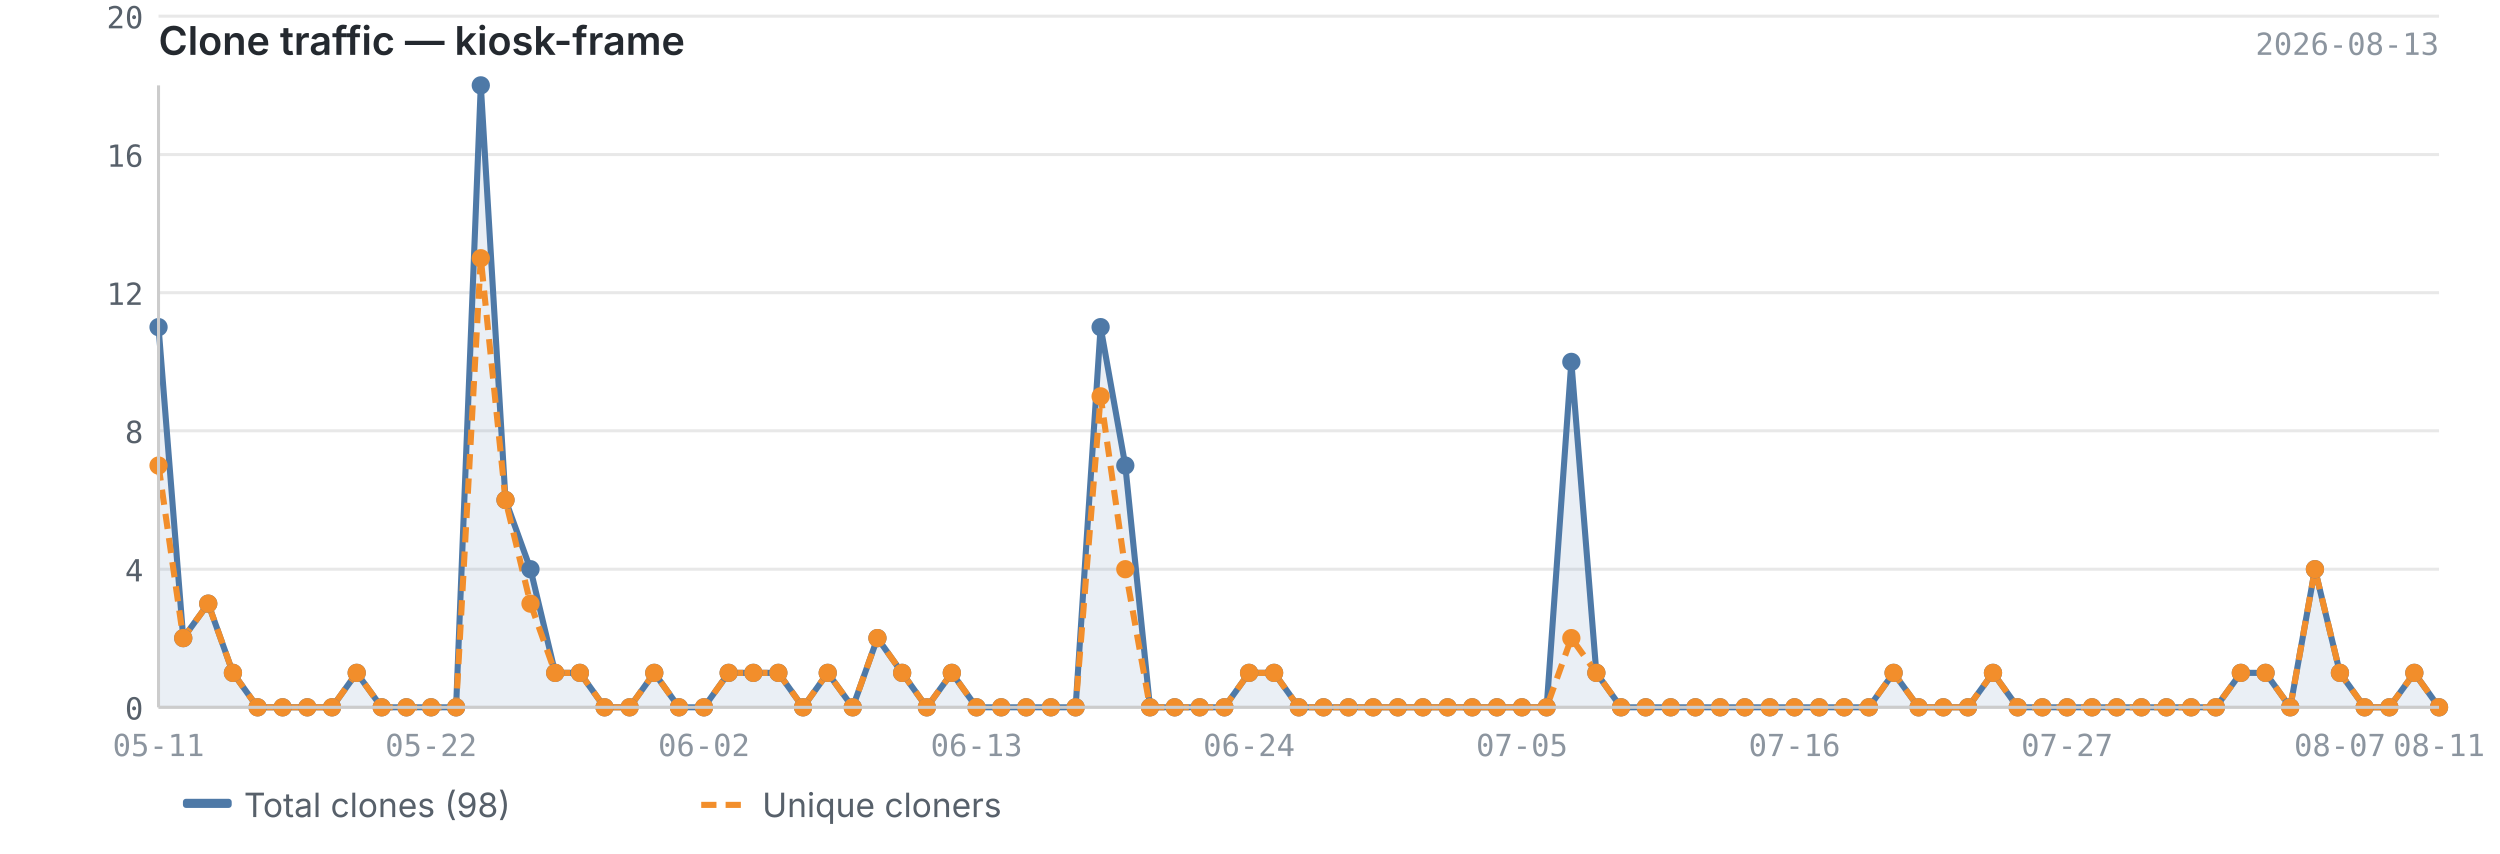
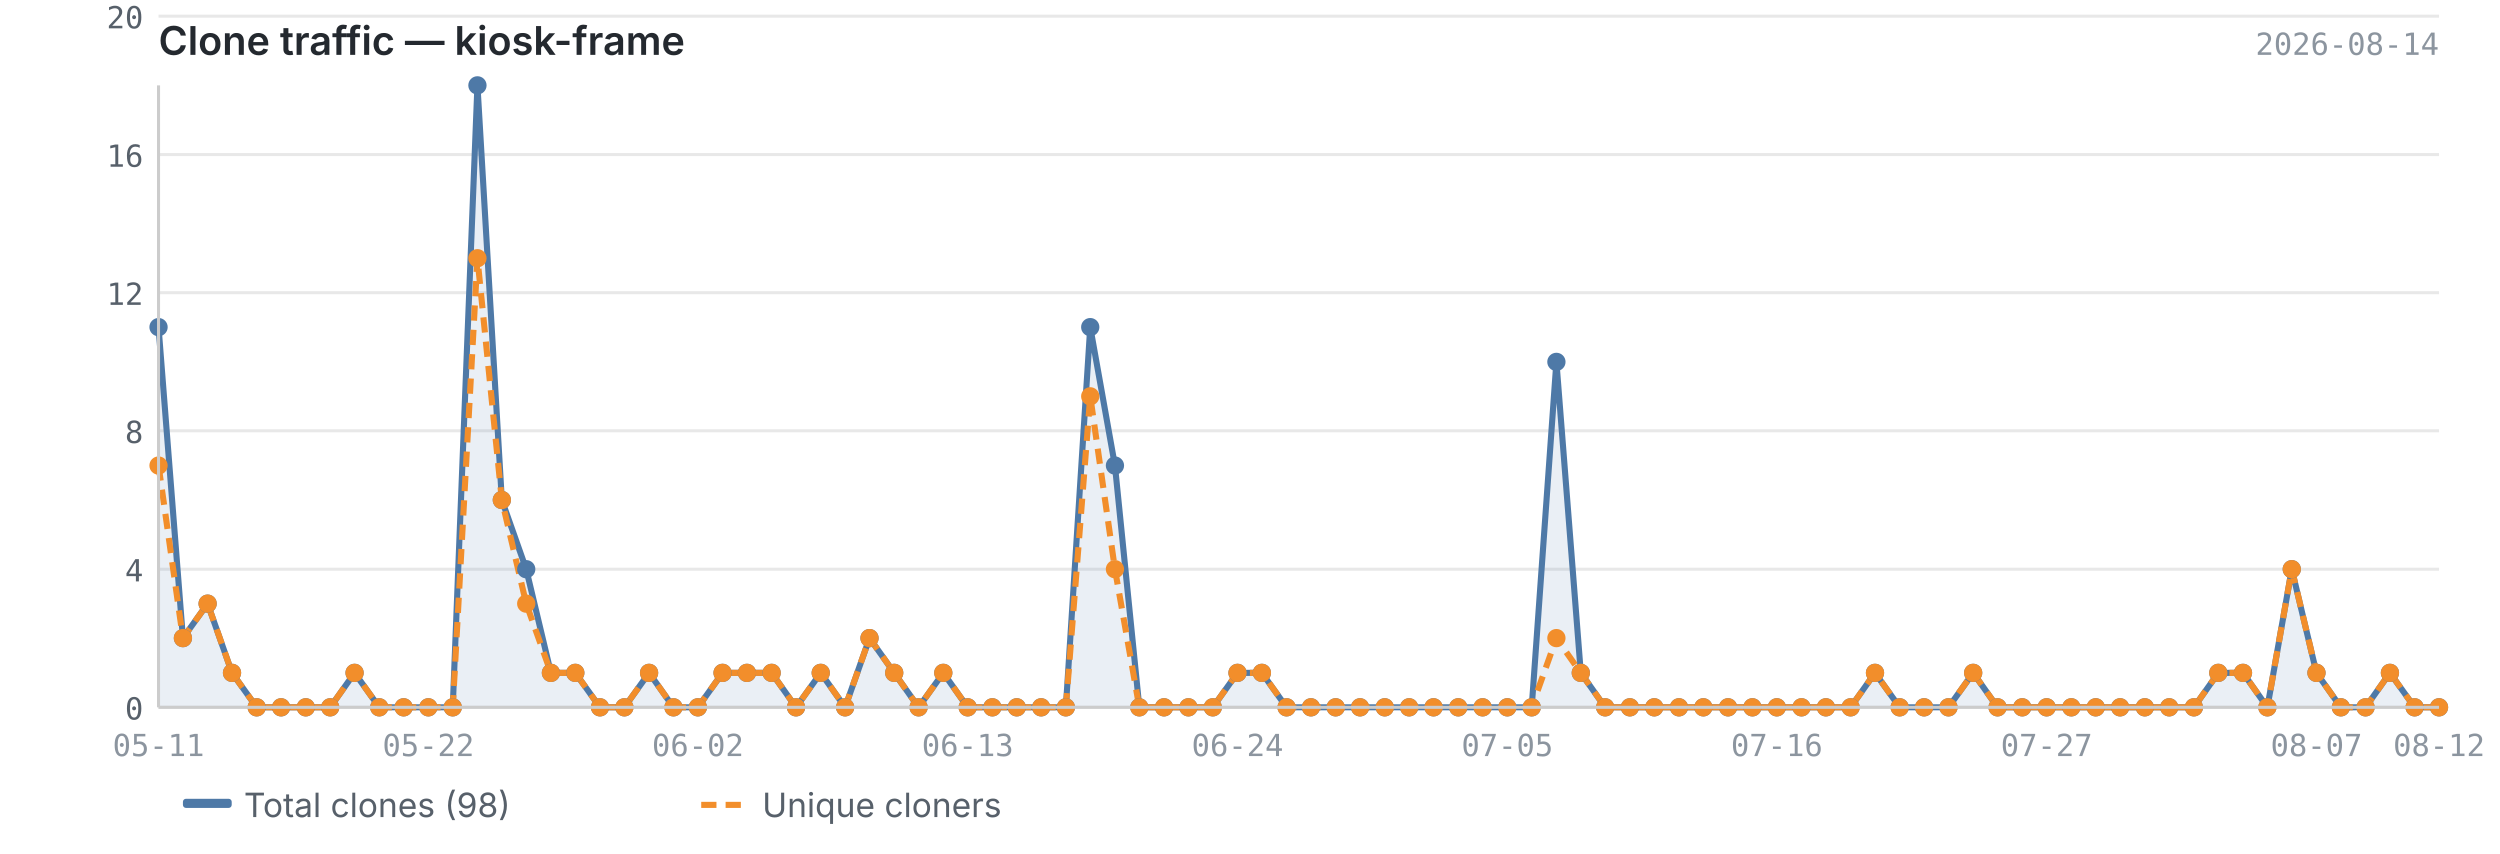
<svg xmlns="http://www.w3.org/2000/svg" viewBox="0 0 820 280" width="820" height="280">
  <text x="52" y="18" font-size="13" font-weight="600" fill="#24292f" font-family="-apple-system, BlinkMacSystemFont, 'Segoe UI', sans-serif">Clone traffic — kiosk-frame</text>
-   <text x="800" y="18" font-size="10" fill="#8c959f" font-family="ui-monospace, SFMono-Regular, 'SF Mono', Menlo, monospace" text-anchor="end">2026-08-13</text>
+   <text x="800" y="18" font-size="10" fill="#8c959f" font-family="ui-monospace, SFMono-Regular, 'SF Mono', Menlo, monospace" text-anchor="end">2026-08-14</text>
  <line x1="52" y1="232.0" x2="800" y2="232.0" stroke="#e8e8e8" stroke-width="1" />
  <line x1="52" y1="186.7" x2="800" y2="186.7" stroke="#e8e8e8" stroke-width="1" />
  <line x1="52" y1="141.3" x2="800" y2="141.3" stroke="#e8e8e8" stroke-width="1" />
  <line x1="52" y1="96.0" x2="800" y2="96.0" stroke="#e8e8e8" stroke-width="1" />
  <line x1="52" y1="50.7" x2="800" y2="50.7" stroke="#e8e8e8" stroke-width="1" />
  <line x1="52" y1="5.3" x2="800" y2="5.3" stroke="#e8e8e8" stroke-width="1" />
-   <path d="M52.0,107.3 L52.0,107.3 L60.1,209.3 L68.3,198.0 L76.4,220.7 L84.5,232.0 L92.7,232.0 L100.8,232.0 L108.9,232.0 L117.0,220.7 L125.2,232.0 L133.3,232.0 L141.4,232.0 L149.6,232.0 L157.7,28.0 L165.8,164.0 L174.0,186.7 L182.1,220.7 L190.2,220.7 L198.3,232.0 L206.5,232.0 L214.6,220.7 L222.7,232.0 L230.9,232.0 L239.0,220.7 L247.1,220.7 L255.3,220.7 L263.4,232.0 L271.5,220.7 L279.7,232.0 L287.8,209.3 L295.9,220.7 L304.0,232.0 L312.2,220.7 L320.3,232.0 L328.4,232.0 L336.6,232.0 L344.7,232.0 L352.8,232.0 L361.0,107.3 L369.1,152.7 L377.2,232.0 L385.3,232.0 L393.5,232.0 L401.6,232.0 L409.7,220.7 L417.9,220.7 L426.0,232.0 L434.1,232.0 L442.3,232.0 L450.4,232.0 L458.5,232.0 L466.7,232.0 L474.8,232.0 L482.9,232.0 L491.0,232.0 L499.2,232.0 L507.3,232.0 L515.4,118.7 L523.6,220.7 L531.7,232.0 L539.8,232.0 L548.0,232.0 L556.1,232.0 L564.2,232.0 L572.3,232.0 L580.5,232.0 L588.6,232.0 L596.7,232.0 L604.9,232.0 L613.0,232.0 L621.1,220.7 L629.3,232.0 L637.4,232.0 L645.5,232.0 L653.7,220.7 L661.8,232.0 L669.9,232.0 L678.0,232.0 L686.2,232.0 L694.3,232.0 L702.4,232.0 L710.6,232.0 L718.7,232.0 L726.8,232.0 L735.0,220.7 L743.1,220.7 L751.2,232.0 L759.3,186.7 L767.5,220.7 L775.6,232.0 L783.7,232.0 L791.9,220.7 L800.0,232.0 L800.0,232.0 L52.0,232.0Z" fill="#4e79a7" opacity="0.12" />
-   <polyline points="52.0,107.3 60.1,209.3 68.3,198.0 76.4,220.7 84.5,232.0 92.7,232.0 100.8,232.0 108.9,232.0 117.0,220.7 125.2,232.0 133.3,232.0 141.4,232.0 149.6,232.0 157.7,28.0 165.8,164.0 174.0,186.7 182.1,220.7 190.2,220.7 198.3,232.0 206.5,232.0 214.6,220.7 222.7,232.0 230.9,232.0 239.0,220.7 247.1,220.7 255.3,220.7 263.4,232.0 271.5,220.7 279.7,232.0 287.8,209.3 295.9,220.7 304.0,232.0 312.2,220.7 320.3,232.0 328.4,232.0 336.6,232.0 344.7,232.0 352.8,232.0 361.0,107.3 369.1,152.7 377.2,232.0 385.3,232.0 393.5,232.0 401.6,232.0 409.7,220.7 417.9,220.7 426.0,232.0 434.1,232.0 442.3,232.0 450.4,232.0 458.5,232.0 466.7,232.0 474.8,232.0 482.9,232.0 491.0,232.0 499.2,232.0 507.3,232.0 515.4,118.7 523.6,220.7 531.7,232.0 539.8,232.0 548.0,232.0 556.1,232.0 564.2,232.0 572.3,232.0 580.5,232.0 588.6,232.0 596.7,232.0 604.9,232.0 613.0,232.0 621.1,220.7 629.3,232.0 637.4,232.0 645.5,232.0 653.7,220.7 661.8,232.0 669.9,232.0 678.0,232.0 686.2,232.0 694.3,232.0 702.4,232.0 710.6,232.0 718.7,232.0 726.8,232.0 735.0,220.7 743.1,220.7 751.2,232.0 759.3,186.7 767.5,220.7 775.6,232.0 783.7,232.0 791.9,220.7 800.0,232.0" fill="none" stroke="#4e79a7" stroke-width="2" stroke-linejoin="round" />
-   <polyline points="52.0,152.7 60.1,209.3 68.3,198.0 76.4,220.7 84.5,232.0 92.7,232.0 100.8,232.0 108.9,232.0 117.0,220.7 125.2,232.0 133.3,232.0 141.4,232.0 149.6,232.0 157.7,84.7 165.8,164.0 174.0,198.0 182.1,220.7 190.2,220.7 198.3,232.0 206.5,232.0 214.6,220.7 222.7,232.0 230.9,232.0 239.0,220.7 247.1,220.7 255.3,220.7 263.4,232.0 271.5,220.7 279.7,232.0 287.8,209.3 295.9,220.7 304.0,232.0 312.2,220.7 320.3,232.0 328.4,232.0 336.6,232.0 344.7,232.0 352.8,232.0 361.0,130.0 369.1,186.7 377.2,232.0 385.3,232.0 393.5,232.0 401.6,232.0 409.7,220.7 417.9,220.7 426.0,232.0 434.1,232.0 442.3,232.0 450.4,232.0 458.5,232.0 466.7,232.0 474.8,232.0 482.9,232.0 491.0,232.0 499.2,232.0 507.3,232.0 515.4,209.3 523.6,220.7 531.7,232.0 539.8,232.0 548.0,232.0 556.1,232.0 564.2,232.0 572.3,232.0 580.5,232.0 588.6,232.0 596.7,232.0 604.9,232.0 613.0,232.0 621.1,220.7 629.3,232.0 637.4,232.0 645.5,232.0 653.7,220.7 661.8,232.0 669.9,232.0 678.0,232.0 686.2,232.0 694.3,232.0 702.4,232.0 710.6,232.0 718.7,232.0 726.8,232.0 735.0,220.7 743.1,220.7 751.2,232.0 759.3,186.7 767.5,220.7 775.6,232.0 783.7,232.0 791.9,220.7 800.0,232.0" fill="none" stroke="#f28e2b" stroke-width="2" stroke-linejoin="round" stroke-dasharray="5,3" />
+   <path d="M52.0,107.3 L52.0,107.3 L60.0,209.3 L68.1,198.0 L76.1,220.7 L84.2,232.0 L92.2,232.0 L100.3,232.0 L108.3,232.0 L116.3,220.7 L124.4,232.0 L132.4,232.0 L140.5,232.0 L148.5,232.0 L156.6,28.0 L164.6,164.0 L172.6,186.7 L180.7,220.7 L188.7,220.7 L196.8,232.0 L204.8,232.0 L212.9,220.7 L220.9,232.0 L228.9,232.0 L237.0,220.7 L245.0,220.7 L253.1,220.7 L261.1,232.0 L269.2,220.7 L277.2,232.0 L285.2,209.3 L293.3,220.7 L301.3,232.0 L309.4,220.7 L317.4,232.0 L325.5,232.0 L333.5,232.0 L341.5,232.0 L349.6,232.0 L357.6,107.3 L365.7,152.7 L373.7,232.0 L381.8,232.0 L389.8,232.0 L397.8,232.0 L405.9,220.7 L413.9,220.7 L422.0,232.0 L430.0,232.0 L438.1,232.0 L446.1,232.0 L454.2,232.0 L462.2,232.0 L470.2,232.0 L478.3,232.0 L486.3,232.0 L494.4,232.0 L502.4,232.0 L510.5,118.7 L518.5,220.7 L526.5,232.0 L534.6,232.0 L542.6,232.0 L550.7,232.0 L558.7,232.0 L566.8,232.0 L574.8,232.0 L582.8,232.0 L590.9,232.0 L598.9,232.0 L607.0,232.0 L615.0,220.7 L623.1,232.0 L631.1,232.0 L639.1,232.0 L647.2,220.7 L655.2,232.0 L663.3,232.0 L671.3,232.0 L679.4,232.0 L687.4,232.0 L695.4,232.0 L703.5,232.0 L711.5,232.0 L719.6,232.0 L727.6,220.7 L735.7,220.7 L743.7,232.0 L751.7,186.7 L759.8,220.7 L767.8,232.0 L775.9,232.0 L783.9,220.7 L792.0,232.0 L800.0,232.0 L800.0,232.0 L52.0,232.0Z" fill="#4e79a7" opacity="0.12" />
+   <polyline points="52.0,107.3 60.0,209.3 68.1,198.0 76.1,220.7 84.2,232.0 92.2,232.0 100.3,232.0 108.3,232.0 116.3,220.7 124.4,232.0 132.4,232.0 140.5,232.0 148.5,232.0 156.6,28.0 164.6,164.0 172.6,186.7 180.7,220.7 188.7,220.7 196.8,232.0 204.8,232.0 212.9,220.7 220.9,232.0 228.9,232.0 237.0,220.7 245.0,220.7 253.1,220.7 261.1,232.0 269.2,220.7 277.2,232.0 285.2,209.3 293.3,220.7 301.3,232.0 309.4,220.7 317.4,232.0 325.5,232.0 333.5,232.0 341.5,232.0 349.6,232.0 357.6,107.3 365.7,152.7 373.7,232.0 381.8,232.0 389.8,232.0 397.8,232.0 405.9,220.7 413.9,220.7 422.0,232.0 430.0,232.0 438.1,232.0 446.1,232.0 454.2,232.0 462.2,232.0 470.2,232.0 478.3,232.0 486.3,232.0 494.4,232.0 502.4,232.0 510.5,118.7 518.5,220.7 526.5,232.0 534.6,232.0 542.6,232.0 550.7,232.0 558.7,232.0 566.8,232.0 574.8,232.0 582.8,232.0 590.9,232.0 598.9,232.0 607.0,232.0 615.0,220.7 623.1,232.0 631.1,232.0 639.1,232.0 647.2,220.7 655.2,232.0 663.3,232.0 671.3,232.0 679.4,232.0 687.4,232.0 695.4,232.0 703.5,232.0 711.5,232.0 719.6,232.0 727.6,220.7 735.7,220.7 743.7,232.0 751.7,186.7 759.8,220.7 767.8,232.0 775.9,232.0 783.9,220.7 792.0,232.0 800.0,232.0" fill="none" stroke="#4e79a7" stroke-width="2" stroke-linejoin="round" />
+   <polyline points="52.0,152.7 60.0,209.3 68.1,198.0 76.1,220.7 84.2,232.0 92.2,232.0 100.3,232.0 108.3,232.0 116.3,220.7 124.4,232.0 132.4,232.0 140.5,232.0 148.5,232.0 156.6,84.7 164.6,164.0 172.6,198.0 180.7,220.7 188.7,220.7 196.8,232.0 204.8,232.0 212.9,220.7 220.9,232.0 228.9,232.0 237.0,220.7 245.0,220.7 253.1,220.7 261.1,232.0 269.2,220.7 277.2,232.0 285.2,209.3 293.3,220.7 301.3,232.0 309.4,220.7 317.4,232.0 325.5,232.0 333.5,232.0 341.5,232.0 349.6,232.0 357.6,130.0 365.7,186.7 373.7,232.0 381.8,232.0 389.8,232.0 397.8,232.0 405.9,220.7 413.9,220.7 422.0,232.0 430.0,232.0 438.1,232.0 446.1,232.0 454.2,232.0 462.2,232.0 470.2,232.0 478.3,232.0 486.3,232.0 494.4,232.0 502.4,232.0 510.5,209.3 518.5,220.7 526.5,232.0 534.6,232.0 542.6,232.0 550.7,232.0 558.7,232.0 566.8,232.0 574.8,232.0 582.8,232.0 590.9,232.0 598.9,232.0 607.0,232.0 615.0,220.7 623.1,232.0 631.1,232.0 639.1,232.0 647.2,220.7 655.2,232.0 663.3,232.0 671.3,232.0 679.4,232.0 687.4,232.0 695.4,232.0 703.5,232.0 711.5,232.0 719.6,232.0 727.6,220.7 735.7,220.7 743.7,232.0 751.7,186.7 759.8,220.7 767.8,232.0 775.9,232.0 783.9,220.7 792.0,232.0 800.0,232.0" fill="none" stroke="#f28e2b" stroke-width="2" stroke-linejoin="round" stroke-dasharray="5,3" />
  <circle cx="52.0" cy="107.3" r="3" fill="#4e79a7" />
-   <circle cx="60.1" cy="209.3" r="3" fill="#4e79a7" />
-   <circle cx="68.3" cy="198.0" r="3" fill="#4e79a7" />
-   <circle cx="76.4" cy="220.7" r="3" fill="#4e79a7" />
-   <circle cx="84.5" cy="232.0" r="3" fill="#4e79a7" />
-   <circle cx="92.7" cy="232.0" r="3" fill="#4e79a7" />
-   <circle cx="100.8" cy="232.0" r="3" fill="#4e79a7" />
-   <circle cx="108.9" cy="232.0" r="3" fill="#4e79a7" />
-   <circle cx="117.0" cy="220.7" r="3" fill="#4e79a7" />
-   <circle cx="125.2" cy="232.0" r="3" fill="#4e79a7" />
-   <circle cx="133.3" cy="232.0" r="3" fill="#4e79a7" />
-   <circle cx="141.4" cy="232.0" r="3" fill="#4e79a7" />
-   <circle cx="149.6" cy="232.0" r="3" fill="#4e79a7" />
-   <circle cx="157.7" cy="28.0" r="3" fill="#4e79a7" />
-   <circle cx="165.8" cy="164.0" r="3" fill="#4e79a7" />
-   <circle cx="174.0" cy="186.7" r="3" fill="#4e79a7" />
-   <circle cx="182.1" cy="220.7" r="3" fill="#4e79a7" />
-   <circle cx="190.2" cy="220.7" r="3" fill="#4e79a7" />
-   <circle cx="198.3" cy="232.0" r="3" fill="#4e79a7" />
-   <circle cx="206.5" cy="232.0" r="3" fill="#4e79a7" />
-   <circle cx="214.6" cy="220.7" r="3" fill="#4e79a7" />
-   <circle cx="222.7" cy="232.0" r="3" fill="#4e79a7" />
-   <circle cx="230.9" cy="232.0" r="3" fill="#4e79a7" />
-   <circle cx="239.0" cy="220.7" r="3" fill="#4e79a7" />
-   <circle cx="247.1" cy="220.7" r="3" fill="#4e79a7" />
-   <circle cx="255.3" cy="220.7" r="3" fill="#4e79a7" />
-   <circle cx="263.4" cy="232.0" r="3" fill="#4e79a7" />
-   <circle cx="271.5" cy="220.7" r="3" fill="#4e79a7" />
-   <circle cx="279.7" cy="232.0" r="3" fill="#4e79a7" />
-   <circle cx="287.8" cy="209.3" r="3" fill="#4e79a7" />
-   <circle cx="295.9" cy="220.7" r="3" fill="#4e79a7" />
-   <circle cx="304.0" cy="232.0" r="3" fill="#4e79a7" />
-   <circle cx="312.2" cy="220.7" r="3" fill="#4e79a7" />
-   <circle cx="320.3" cy="232.0" r="3" fill="#4e79a7" />
-   <circle cx="328.4" cy="232.0" r="3" fill="#4e79a7" />
-   <circle cx="336.6" cy="232.0" r="3" fill="#4e79a7" />
-   <circle cx="344.7" cy="232.0" r="3" fill="#4e79a7" />
-   <circle cx="352.8" cy="232.0" r="3" fill="#4e79a7" />
-   <circle cx="361.0" cy="107.3" r="3" fill="#4e79a7" />
-   <circle cx="369.1" cy="152.7" r="3" fill="#4e79a7" />
-   <circle cx="377.2" cy="232.0" r="3" fill="#4e79a7" />
-   <circle cx="385.3" cy="232.0" r="3" fill="#4e79a7" />
-   <circle cx="393.5" cy="232.0" r="3" fill="#4e79a7" />
-   <circle cx="401.6" cy="232.0" r="3" fill="#4e79a7" />
-   <circle cx="409.7" cy="220.7" r="3" fill="#4e79a7" />
-   <circle cx="417.9" cy="220.7" r="3" fill="#4e79a7" />
-   <circle cx="426.0" cy="232.0" r="3" fill="#4e79a7" />
-   <circle cx="434.1" cy="232.0" r="3" fill="#4e79a7" />
-   <circle cx="442.3" cy="232.0" r="3" fill="#4e79a7" />
-   <circle cx="450.4" cy="232.0" r="3" fill="#4e79a7" />
-   <circle cx="458.5" cy="232.0" r="3" fill="#4e79a7" />
-   <circle cx="466.7" cy="232.0" r="3" fill="#4e79a7" />
-   <circle cx="474.8" cy="232.0" r="3" fill="#4e79a7" />
-   <circle cx="482.9" cy="232.0" r="3" fill="#4e79a7" />
-   <circle cx="491.0" cy="232.0" r="3" fill="#4e79a7" />
-   <circle cx="499.2" cy="232.0" r="3" fill="#4e79a7" />
-   <circle cx="507.3" cy="232.0" r="3" fill="#4e79a7" />
-   <circle cx="515.4" cy="118.7" r="3" fill="#4e79a7" />
-   <circle cx="523.6" cy="220.7" r="3" fill="#4e79a7" />
-   <circle cx="531.7" cy="232.0" r="3" fill="#4e79a7" />
-   <circle cx="539.8" cy="232.0" r="3" fill="#4e79a7" />
-   <circle cx="548.0" cy="232.0" r="3" fill="#4e79a7" />
-   <circle cx="556.1" cy="232.0" r="3" fill="#4e79a7" />
-   <circle cx="564.2" cy="232.0" r="3" fill="#4e79a7" />
-   <circle cx="572.3" cy="232.0" r="3" fill="#4e79a7" />
-   <circle cx="580.5" cy="232.0" r="3" fill="#4e79a7" />
-   <circle cx="588.6" cy="232.0" r="3" fill="#4e79a7" />
-   <circle cx="596.7" cy="232.0" r="3" fill="#4e79a7" />
-   <circle cx="604.9" cy="232.0" r="3" fill="#4e79a7" />
-   <circle cx="613.0" cy="232.0" r="3" fill="#4e79a7" />
-   <circle cx="621.1" cy="220.7" r="3" fill="#4e79a7" />
-   <circle cx="629.3" cy="232.0" r="3" fill="#4e79a7" />
-   <circle cx="637.4" cy="232.0" r="3" fill="#4e79a7" />
-   <circle cx="645.5" cy="232.0" r="3" fill="#4e79a7" />
-   <circle cx="653.7" cy="220.7" r="3" fill="#4e79a7" />
-   <circle cx="661.8" cy="232.0" r="3" fill="#4e79a7" />
-   <circle cx="669.9" cy="232.0" r="3" fill="#4e79a7" />
-   <circle cx="678.0" cy="232.0" r="3" fill="#4e79a7" />
-   <circle cx="686.2" cy="232.0" r="3" fill="#4e79a7" />
-   <circle cx="694.3" cy="232.0" r="3" fill="#4e79a7" />
-   <circle cx="702.4" cy="232.0" r="3" fill="#4e79a7" />
-   <circle cx="710.6" cy="232.0" r="3" fill="#4e79a7" />
-   <circle cx="718.7" cy="232.0" r="3" fill="#4e79a7" />
-   <circle cx="726.8" cy="232.0" r="3" fill="#4e79a7" />
-   <circle cx="735.0" cy="220.7" r="3" fill="#4e79a7" />
-   <circle cx="743.1" cy="220.7" r="3" fill="#4e79a7" />
-   <circle cx="751.2" cy="232.0" r="3" fill="#4e79a7" />
-   <circle cx="759.3" cy="186.7" r="3" fill="#4e79a7" />
-   <circle cx="767.5" cy="220.7" r="3" fill="#4e79a7" />
-   <circle cx="775.6" cy="232.0" r="3" fill="#4e79a7" />
-   <circle cx="783.7" cy="232.0" r="3" fill="#4e79a7" />
-   <circle cx="791.9" cy="220.7" r="3" fill="#4e79a7" />
+   <circle cx="60.0" cy="209.3" r="3" fill="#4e79a7" />
+   <circle cx="68.1" cy="198.0" r="3" fill="#4e79a7" />
+   <circle cx="76.1" cy="220.7" r="3" fill="#4e79a7" />
+   <circle cx="84.2" cy="232.0" r="3" fill="#4e79a7" />
+   <circle cx="92.2" cy="232.0" r="3" fill="#4e79a7" />
+   <circle cx="100.3" cy="232.0" r="3" fill="#4e79a7" />
+   <circle cx="108.3" cy="232.0" r="3" fill="#4e79a7" />
+   <circle cx="116.3" cy="220.7" r="3" fill="#4e79a7" />
+   <circle cx="124.4" cy="232.0" r="3" fill="#4e79a7" />
+   <circle cx="132.4" cy="232.0" r="3" fill="#4e79a7" />
+   <circle cx="140.5" cy="232.0" r="3" fill="#4e79a7" />
+   <circle cx="148.5" cy="232.0" r="3" fill="#4e79a7" />
+   <circle cx="156.6" cy="28.0" r="3" fill="#4e79a7" />
+   <circle cx="164.6" cy="164.0" r="3" fill="#4e79a7" />
+   <circle cx="172.6" cy="186.7" r="3" fill="#4e79a7" />
+   <circle cx="180.7" cy="220.7" r="3" fill="#4e79a7" />
+   <circle cx="188.7" cy="220.7" r="3" fill="#4e79a7" />
+   <circle cx="196.8" cy="232.0" r="3" fill="#4e79a7" />
+   <circle cx="204.8" cy="232.0" r="3" fill="#4e79a7" />
+   <circle cx="212.9" cy="220.7" r="3" fill="#4e79a7" />
+   <circle cx="220.9" cy="232.0" r="3" fill="#4e79a7" />
+   <circle cx="228.9" cy="232.0" r="3" fill="#4e79a7" />
+   <circle cx="237.0" cy="220.7" r="3" fill="#4e79a7" />
+   <circle cx="245.0" cy="220.7" r="3" fill="#4e79a7" />
+   <circle cx="253.1" cy="220.7" r="3" fill="#4e79a7" />
+   <circle cx="261.1" cy="232.0" r="3" fill="#4e79a7" />
+   <circle cx="269.2" cy="220.7" r="3" fill="#4e79a7" />
+   <circle cx="277.2" cy="232.0" r="3" fill="#4e79a7" />
+   <circle cx="285.2" cy="209.3" r="3" fill="#4e79a7" />
+   <circle cx="293.3" cy="220.7" r="3" fill="#4e79a7" />
+   <circle cx="301.3" cy="232.0" r="3" fill="#4e79a7" />
+   <circle cx="309.4" cy="220.7" r="3" fill="#4e79a7" />
+   <circle cx="317.4" cy="232.0" r="3" fill="#4e79a7" />
+   <circle cx="325.5" cy="232.0" r="3" fill="#4e79a7" />
+   <circle cx="333.5" cy="232.0" r="3" fill="#4e79a7" />
+   <circle cx="341.5" cy="232.0" r="3" fill="#4e79a7" />
+   <circle cx="349.6" cy="232.0" r="3" fill="#4e79a7" />
+   <circle cx="357.6" cy="107.3" r="3" fill="#4e79a7" />
+   <circle cx="365.7" cy="152.7" r="3" fill="#4e79a7" />
+   <circle cx="373.7" cy="232.0" r="3" fill="#4e79a7" />
+   <circle cx="381.8" cy="232.0" r="3" fill="#4e79a7" />
+   <circle cx="389.8" cy="232.0" r="3" fill="#4e79a7" />
+   <circle cx="397.8" cy="232.0" r="3" fill="#4e79a7" />
+   <circle cx="405.9" cy="220.7" r="3" fill="#4e79a7" />
+   <circle cx="413.9" cy="220.7" r="3" fill="#4e79a7" />
+   <circle cx="422.0" cy="232.0" r="3" fill="#4e79a7" />
+   <circle cx="430.0" cy="232.0" r="3" fill="#4e79a7" />
+   <circle cx="438.1" cy="232.0" r="3" fill="#4e79a7" />
+   <circle cx="446.1" cy="232.0" r="3" fill="#4e79a7" />
+   <circle cx="454.2" cy="232.0" r="3" fill="#4e79a7" />
+   <circle cx="462.2" cy="232.0" r="3" fill="#4e79a7" />
+   <circle cx="470.2" cy="232.0" r="3" fill="#4e79a7" />
+   <circle cx="478.3" cy="232.0" r="3" fill="#4e79a7" />
+   <circle cx="486.3" cy="232.0" r="3" fill="#4e79a7" />
+   <circle cx="494.4" cy="232.0" r="3" fill="#4e79a7" />
+   <circle cx="502.4" cy="232.0" r="3" fill="#4e79a7" />
+   <circle cx="510.5" cy="118.7" r="3" fill="#4e79a7" />
+   <circle cx="518.5" cy="220.7" r="3" fill="#4e79a7" />
+   <circle cx="526.5" cy="232.0" r="3" fill="#4e79a7" />
+   <circle cx="534.6" cy="232.0" r="3" fill="#4e79a7" />
+   <circle cx="542.6" cy="232.0" r="3" fill="#4e79a7" />
+   <circle cx="550.7" cy="232.0" r="3" fill="#4e79a7" />
+   <circle cx="558.7" cy="232.0" r="3" fill="#4e79a7" />
+   <circle cx="566.8" cy="232.0" r="3" fill="#4e79a7" />
+   <circle cx="574.8" cy="232.0" r="3" fill="#4e79a7" />
+   <circle cx="582.8" cy="232.0" r="3" fill="#4e79a7" />
+   <circle cx="590.9" cy="232.0" r="3" fill="#4e79a7" />
+   <circle cx="598.9" cy="232.0" r="3" fill="#4e79a7" />
+   <circle cx="607.0" cy="232.0" r="3" fill="#4e79a7" />
+   <circle cx="615.0" cy="220.7" r="3" fill="#4e79a7" />
+   <circle cx="623.1" cy="232.0" r="3" fill="#4e79a7" />
+   <circle cx="631.1" cy="232.0" r="3" fill="#4e79a7" />
+   <circle cx="639.1" cy="232.0" r="3" fill="#4e79a7" />
+   <circle cx="647.2" cy="220.7" r="3" fill="#4e79a7" />
+   <circle cx="655.2" cy="232.0" r="3" fill="#4e79a7" />
+   <circle cx="663.3" cy="232.0" r="3" fill="#4e79a7" />
+   <circle cx="671.3" cy="232.0" r="3" fill="#4e79a7" />
+   <circle cx="679.4" cy="232.0" r="3" fill="#4e79a7" />
+   <circle cx="687.4" cy="232.0" r="3" fill="#4e79a7" />
+   <circle cx="695.4" cy="232.0" r="3" fill="#4e79a7" />
+   <circle cx="703.5" cy="232.0" r="3" fill="#4e79a7" />
+   <circle cx="711.5" cy="232.0" r="3" fill="#4e79a7" />
+   <circle cx="719.6" cy="232.0" r="3" fill="#4e79a7" />
+   <circle cx="727.6" cy="220.7" r="3" fill="#4e79a7" />
+   <circle cx="735.7" cy="220.7" r="3" fill="#4e79a7" />
+   <circle cx="743.7" cy="232.0" r="3" fill="#4e79a7" />
+   <circle cx="751.7" cy="186.7" r="3" fill="#4e79a7" />
+   <circle cx="759.8" cy="220.7" r="3" fill="#4e79a7" />
+   <circle cx="767.8" cy="232.0" r="3" fill="#4e79a7" />
+   <circle cx="775.9" cy="232.0" r="3" fill="#4e79a7" />
+   <circle cx="783.9" cy="220.7" r="3" fill="#4e79a7" />
+   <circle cx="792.0" cy="232.0" r="3" fill="#4e79a7" />
  <circle cx="800.0" cy="232.0" r="3" fill="#4e79a7" />
  <circle cx="52.0" cy="152.7" r="3" fill="#f28e2b" />
-   <circle cx="60.1" cy="209.3" r="3" fill="#f28e2b" />
-   <circle cx="68.3" cy="198.0" r="3" fill="#f28e2b" />
-   <circle cx="76.4" cy="220.7" r="3" fill="#f28e2b" />
-   <circle cx="84.5" cy="232.0" r="3" fill="#f28e2b" />
-   <circle cx="92.7" cy="232.0" r="3" fill="#f28e2b" />
-   <circle cx="100.8" cy="232.0" r="3" fill="#f28e2b" />
-   <circle cx="108.9" cy="232.0" r="3" fill="#f28e2b" />
-   <circle cx="117.0" cy="220.7" r="3" fill="#f28e2b" />
-   <circle cx="125.2" cy="232.0" r="3" fill="#f28e2b" />
-   <circle cx="133.3" cy="232.0" r="3" fill="#f28e2b" />
-   <circle cx="141.4" cy="232.0" r="3" fill="#f28e2b" />
-   <circle cx="149.6" cy="232.0" r="3" fill="#f28e2b" />
-   <circle cx="157.7" cy="84.7" r="3" fill="#f28e2b" />
-   <circle cx="165.8" cy="164.0" r="3" fill="#f28e2b" />
-   <circle cx="174.0" cy="198.0" r="3" fill="#f28e2b" />
-   <circle cx="182.1" cy="220.7" r="3" fill="#f28e2b" />
-   <circle cx="190.2" cy="220.7" r="3" fill="#f28e2b" />
-   <circle cx="198.3" cy="232.0" r="3" fill="#f28e2b" />
-   <circle cx="206.5" cy="232.0" r="3" fill="#f28e2b" />
-   <circle cx="214.6" cy="220.7" r="3" fill="#f28e2b" />
-   <circle cx="222.7" cy="232.0" r="3" fill="#f28e2b" />
-   <circle cx="230.9" cy="232.0" r="3" fill="#f28e2b" />
-   <circle cx="239.0" cy="220.7" r="3" fill="#f28e2b" />
-   <circle cx="247.1" cy="220.7" r="3" fill="#f28e2b" />
-   <circle cx="255.3" cy="220.7" r="3" fill="#f28e2b" />
-   <circle cx="263.4" cy="232.0" r="3" fill="#f28e2b" />
-   <circle cx="271.5" cy="220.7" r="3" fill="#f28e2b" />
-   <circle cx="279.7" cy="232.0" r="3" fill="#f28e2b" />
-   <circle cx="287.8" cy="209.3" r="3" fill="#f28e2b" />
-   <circle cx="295.9" cy="220.7" r="3" fill="#f28e2b" />
-   <circle cx="304.0" cy="232.0" r="3" fill="#f28e2b" />
-   <circle cx="312.2" cy="220.7" r="3" fill="#f28e2b" />
-   <circle cx="320.3" cy="232.0" r="3" fill="#f28e2b" />
-   <circle cx="328.4" cy="232.0" r="3" fill="#f28e2b" />
-   <circle cx="336.6" cy="232.0" r="3" fill="#f28e2b" />
-   <circle cx="344.7" cy="232.0" r="3" fill="#f28e2b" />
-   <circle cx="352.8" cy="232.0" r="3" fill="#f28e2b" />
-   <circle cx="361.0" cy="130.0" r="3" fill="#f28e2b" />
-   <circle cx="369.1" cy="186.7" r="3" fill="#f28e2b" />
-   <circle cx="377.2" cy="232.0" r="3" fill="#f28e2b" />
-   <circle cx="385.3" cy="232.0" r="3" fill="#f28e2b" />
-   <circle cx="393.5" cy="232.0" r="3" fill="#f28e2b" />
-   <circle cx="401.6" cy="232.0" r="3" fill="#f28e2b" />
-   <circle cx="409.7" cy="220.7" r="3" fill="#f28e2b" />
-   <circle cx="417.9" cy="220.7" r="3" fill="#f28e2b" />
-   <circle cx="426.0" cy="232.0" r="3" fill="#f28e2b" />
-   <circle cx="434.1" cy="232.0" r="3" fill="#f28e2b" />
-   <circle cx="442.3" cy="232.0" r="3" fill="#f28e2b" />
-   <circle cx="450.4" cy="232.0" r="3" fill="#f28e2b" />
-   <circle cx="458.5" cy="232.0" r="3" fill="#f28e2b" />
-   <circle cx="466.7" cy="232.0" r="3" fill="#f28e2b" />
-   <circle cx="474.8" cy="232.0" r="3" fill="#f28e2b" />
-   <circle cx="482.9" cy="232.0" r="3" fill="#f28e2b" />
-   <circle cx="491.0" cy="232.0" r="3" fill="#f28e2b" />
-   <circle cx="499.2" cy="232.0" r="3" fill="#f28e2b" />
-   <circle cx="507.3" cy="232.0" r="3" fill="#f28e2b" />
-   <circle cx="515.4" cy="209.3" r="3" fill="#f28e2b" />
-   <circle cx="523.6" cy="220.7" r="3" fill="#f28e2b" />
-   <circle cx="531.7" cy="232.0" r="3" fill="#f28e2b" />
-   <circle cx="539.8" cy="232.0" r="3" fill="#f28e2b" />
-   <circle cx="548.0" cy="232.0" r="3" fill="#f28e2b" />
-   <circle cx="556.1" cy="232.0" r="3" fill="#f28e2b" />
-   <circle cx="564.2" cy="232.0" r="3" fill="#f28e2b" />
-   <circle cx="572.3" cy="232.0" r="3" fill="#f28e2b" />
-   <circle cx="580.5" cy="232.0" r="3" fill="#f28e2b" />
-   <circle cx="588.6" cy="232.0" r="3" fill="#f28e2b" />
-   <circle cx="596.7" cy="232.0" r="3" fill="#f28e2b" />
-   <circle cx="604.9" cy="232.0" r="3" fill="#f28e2b" />
-   <circle cx="613.0" cy="232.0" r="3" fill="#f28e2b" />
-   <circle cx="621.1" cy="220.7" r="3" fill="#f28e2b" />
-   <circle cx="629.3" cy="232.0" r="3" fill="#f28e2b" />
-   <circle cx="637.4" cy="232.0" r="3" fill="#f28e2b" />
-   <circle cx="645.5" cy="232.0" r="3" fill="#f28e2b" />
-   <circle cx="653.7" cy="220.7" r="3" fill="#f28e2b" />
-   <circle cx="661.8" cy="232.0" r="3" fill="#f28e2b" />
-   <circle cx="669.9" cy="232.0" r="3" fill="#f28e2b" />
-   <circle cx="678.0" cy="232.0" r="3" fill="#f28e2b" />
-   <circle cx="686.2" cy="232.0" r="3" fill="#f28e2b" />
-   <circle cx="694.3" cy="232.0" r="3" fill="#f28e2b" />
-   <circle cx="702.4" cy="232.0" r="3" fill="#f28e2b" />
-   <circle cx="710.6" cy="232.0" r="3" fill="#f28e2b" />
-   <circle cx="718.7" cy="232.0" r="3" fill="#f28e2b" />
-   <circle cx="726.8" cy="232.0" r="3" fill="#f28e2b" />
-   <circle cx="735.0" cy="220.7" r="3" fill="#f28e2b" />
-   <circle cx="743.1" cy="220.7" r="3" fill="#f28e2b" />
-   <circle cx="751.2" cy="232.0" r="3" fill="#f28e2b" />
-   <circle cx="759.3" cy="186.7" r="3" fill="#f28e2b" />
-   <circle cx="767.5" cy="220.7" r="3" fill="#f28e2b" />
-   <circle cx="775.6" cy="232.0" r="3" fill="#f28e2b" />
-   <circle cx="783.7" cy="232.0" r="3" fill="#f28e2b" />
-   <circle cx="791.9" cy="220.7" r="3" fill="#f28e2b" />
+   <circle cx="60.0" cy="209.3" r="3" fill="#f28e2b" />
+   <circle cx="68.1" cy="198.0" r="3" fill="#f28e2b" />
+   <circle cx="76.1" cy="220.7" r="3" fill="#f28e2b" />
+   <circle cx="84.2" cy="232.0" r="3" fill="#f28e2b" />
+   <circle cx="92.2" cy="232.0" r="3" fill="#f28e2b" />
+   <circle cx="100.3" cy="232.0" r="3" fill="#f28e2b" />
+   <circle cx="108.3" cy="232.0" r="3" fill="#f28e2b" />
+   <circle cx="116.3" cy="220.7" r="3" fill="#f28e2b" />
+   <circle cx="124.4" cy="232.0" r="3" fill="#f28e2b" />
+   <circle cx="132.4" cy="232.0" r="3" fill="#f28e2b" />
+   <circle cx="140.5" cy="232.0" r="3" fill="#f28e2b" />
+   <circle cx="148.5" cy="232.0" r="3" fill="#f28e2b" />
+   <circle cx="156.6" cy="84.7" r="3" fill="#f28e2b" />
+   <circle cx="164.6" cy="164.0" r="3" fill="#f28e2b" />
+   <circle cx="172.6" cy="198.0" r="3" fill="#f28e2b" />
+   <circle cx="180.7" cy="220.7" r="3" fill="#f28e2b" />
+   <circle cx="188.7" cy="220.7" r="3" fill="#f28e2b" />
+   <circle cx="196.8" cy="232.0" r="3" fill="#f28e2b" />
+   <circle cx="204.8" cy="232.0" r="3" fill="#f28e2b" />
+   <circle cx="212.9" cy="220.7" r="3" fill="#f28e2b" />
+   <circle cx="220.9" cy="232.0" r="3" fill="#f28e2b" />
+   <circle cx="228.9" cy="232.0" r="3" fill="#f28e2b" />
+   <circle cx="237.0" cy="220.7" r="3" fill="#f28e2b" />
+   <circle cx="245.0" cy="220.7" r="3" fill="#f28e2b" />
+   <circle cx="253.1" cy="220.7" r="3" fill="#f28e2b" />
+   <circle cx="261.1" cy="232.0" r="3" fill="#f28e2b" />
+   <circle cx="269.2" cy="220.7" r="3" fill="#f28e2b" />
+   <circle cx="277.2" cy="232.0" r="3" fill="#f28e2b" />
+   <circle cx="285.2" cy="209.3" r="3" fill="#f28e2b" />
+   <circle cx="293.3" cy="220.7" r="3" fill="#f28e2b" />
+   <circle cx="301.3" cy="232.0" r="3" fill="#f28e2b" />
+   <circle cx="309.4" cy="220.7" r="3" fill="#f28e2b" />
+   <circle cx="317.4" cy="232.0" r="3" fill="#f28e2b" />
+   <circle cx="325.5" cy="232.0" r="3" fill="#f28e2b" />
+   <circle cx="333.5" cy="232.0" r="3" fill="#f28e2b" />
+   <circle cx="341.5" cy="232.0" r="3" fill="#f28e2b" />
+   <circle cx="349.6" cy="232.0" r="3" fill="#f28e2b" />
+   <circle cx="357.6" cy="130.0" r="3" fill="#f28e2b" />
+   <circle cx="365.7" cy="186.7" r="3" fill="#f28e2b" />
+   <circle cx="373.7" cy="232.0" r="3" fill="#f28e2b" />
+   <circle cx="381.8" cy="232.0" r="3" fill="#f28e2b" />
+   <circle cx="389.8" cy="232.0" r="3" fill="#f28e2b" />
+   <circle cx="397.8" cy="232.0" r="3" fill="#f28e2b" />
+   <circle cx="405.9" cy="220.7" r="3" fill="#f28e2b" />
+   <circle cx="413.9" cy="220.7" r="3" fill="#f28e2b" />
+   <circle cx="422.0" cy="232.0" r="3" fill="#f28e2b" />
+   <circle cx="430.0" cy="232.0" r="3" fill="#f28e2b" />
+   <circle cx="438.1" cy="232.0" r="3" fill="#f28e2b" />
+   <circle cx="446.1" cy="232.0" r="3" fill="#f28e2b" />
+   <circle cx="454.2" cy="232.0" r="3" fill="#f28e2b" />
+   <circle cx="462.2" cy="232.0" r="3" fill="#f28e2b" />
+   <circle cx="470.2" cy="232.0" r="3" fill="#f28e2b" />
+   <circle cx="478.3" cy="232.0" r="3" fill="#f28e2b" />
+   <circle cx="486.3" cy="232.0" r="3" fill="#f28e2b" />
+   <circle cx="494.4" cy="232.0" r="3" fill="#f28e2b" />
+   <circle cx="502.4" cy="232.0" r="3" fill="#f28e2b" />
+   <circle cx="510.5" cy="209.3" r="3" fill="#f28e2b" />
+   <circle cx="518.5" cy="220.7" r="3" fill="#f28e2b" />
+   <circle cx="526.5" cy="232.0" r="3" fill="#f28e2b" />
+   <circle cx="534.6" cy="232.0" r="3" fill="#f28e2b" />
+   <circle cx="542.6" cy="232.0" r="3" fill="#f28e2b" />
+   <circle cx="550.7" cy="232.0" r="3" fill="#f28e2b" />
+   <circle cx="558.7" cy="232.0" r="3" fill="#f28e2b" />
+   <circle cx="566.8" cy="232.0" r="3" fill="#f28e2b" />
+   <circle cx="574.8" cy="232.0" r="3" fill="#f28e2b" />
+   <circle cx="582.8" cy="232.0" r="3" fill="#f28e2b" />
+   <circle cx="590.9" cy="232.0" r="3" fill="#f28e2b" />
+   <circle cx="598.9" cy="232.0" r="3" fill="#f28e2b" />
+   <circle cx="607.0" cy="232.0" r="3" fill="#f28e2b" />
+   <circle cx="615.0" cy="220.7" r="3" fill="#f28e2b" />
+   <circle cx="623.1" cy="232.0" r="3" fill="#f28e2b" />
+   <circle cx="631.1" cy="232.0" r="3" fill="#f28e2b" />
+   <circle cx="639.1" cy="232.0" r="3" fill="#f28e2b" />
+   <circle cx="647.2" cy="220.7" r="3" fill="#f28e2b" />
+   <circle cx="655.2" cy="232.0" r="3" fill="#f28e2b" />
+   <circle cx="663.3" cy="232.0" r="3" fill="#f28e2b" />
+   <circle cx="671.3" cy="232.0" r="3" fill="#f28e2b" />
+   <circle cx="679.4" cy="232.0" r="3" fill="#f28e2b" />
+   <circle cx="687.4" cy="232.0" r="3" fill="#f28e2b" />
+   <circle cx="695.4" cy="232.0" r="3" fill="#f28e2b" />
+   <circle cx="703.5" cy="232.0" r="3" fill="#f28e2b" />
+   <circle cx="711.5" cy="232.0" r="3" fill="#f28e2b" />
+   <circle cx="719.6" cy="232.0" r="3" fill="#f28e2b" />
+   <circle cx="727.6" cy="220.7" r="3" fill="#f28e2b" />
+   <circle cx="735.7" cy="220.7" r="3" fill="#f28e2b" />
+   <circle cx="743.7" cy="232.0" r="3" fill="#f28e2b" />
+   <circle cx="751.7" cy="186.7" r="3" fill="#f28e2b" />
+   <circle cx="759.8" cy="220.7" r="3" fill="#f28e2b" />
+   <circle cx="767.8" cy="232.0" r="3" fill="#f28e2b" />
+   <circle cx="775.9" cy="232.0" r="3" fill="#f28e2b" />
+   <circle cx="783.9" cy="220.7" r="3" fill="#f28e2b" />
+   <circle cx="792.0" cy="232.0" r="3" fill="#f28e2b" />
  <circle cx="800.0" cy="232.0" r="3" fill="#f28e2b" />
  <line x1="52" y1="28" x2="52" y2="232" stroke="#cccccc" stroke-width="1" />
  <line x1="52" y1="232" x2="800" y2="232" stroke="#cccccc" stroke-width="1" />
  <text x="47" y="236.0" text-anchor="end" font-size="10" fill="#57606a" font-family="ui-monospace, SFMono-Regular, 'SF Mono', Menlo, monospace">0</text>
  <text x="47" y="190.7" text-anchor="end" font-size="10" fill="#57606a" font-family="ui-monospace, SFMono-Regular, 'SF Mono', Menlo, monospace">4</text>
  <text x="47" y="145.3" text-anchor="end" font-size="10" fill="#57606a" font-family="ui-monospace, SFMono-Regular, 'SF Mono', Menlo, monospace">8</text>
  <text x="47" y="100.0" text-anchor="end" font-size="10" fill="#57606a" font-family="ui-monospace, SFMono-Regular, 'SF Mono', Menlo, monospace">12</text>
  <text x="47" y="54.7" text-anchor="end" font-size="10" fill="#57606a" font-family="ui-monospace, SFMono-Regular, 'SF Mono', Menlo, monospace">16</text>
  <text x="47" y="9.3" text-anchor="end" font-size="10" fill="#57606a" font-family="ui-monospace, SFMono-Regular, 'SF Mono', Menlo, monospace">20</text>
  <text x="52.0" y="248" text-anchor="middle" font-size="10" fill="#8c959f" font-family="ui-monospace, SFMono-Regular, 'SF Mono', Menlo, monospace">05-11</text>
-   <text x="320.3" y="248" text-anchor="middle" font-size="10" fill="#8c959f" font-family="ui-monospace, SFMono-Regular, 'SF Mono', Menlo, monospace">06-13</text>
-   <text x="588.6" y="248" text-anchor="middle" font-size="10" fill="#8c959f" font-family="ui-monospace, SFMono-Regular, 'SF Mono', Menlo, monospace">07-16</text>
-   <text x="141.4" y="248" text-anchor="middle" font-size="10" fill="#8c959f" font-family="ui-monospace, SFMono-Regular, 'SF Mono', Menlo, monospace">05-22</text>
-   <text x="409.7" y="248" text-anchor="middle" font-size="10" fill="#8c959f" font-family="ui-monospace, SFMono-Regular, 'SF Mono', Menlo, monospace">06-24</text>
-   <text x="678.0" y="248" text-anchor="middle" font-size="10" fill="#8c959f" font-family="ui-monospace, SFMono-Regular, 'SF Mono', Menlo, monospace">07-27</text>
-   <text x="230.9" y="248" text-anchor="middle" font-size="10" fill="#8c959f" font-family="ui-monospace, SFMono-Regular, 'SF Mono', Menlo, monospace">06-02</text>
-   <text x="499.2" y="248" text-anchor="middle" font-size="10" fill="#8c959f" font-family="ui-monospace, SFMono-Regular, 'SF Mono', Menlo, monospace">07-05</text>
-   <text x="767.5" y="248" text-anchor="middle" font-size="10" fill="#8c959f" font-family="ui-monospace, SFMono-Regular, 'SF Mono', Menlo, monospace">08-07</text>
-   <text x="800.0" y="248" text-anchor="middle" font-size="10" fill="#8c959f" font-family="ui-monospace, SFMono-Regular, 'SF Mono', Menlo, monospace">08-11</text>
+   <text x="317.4" y="248" text-anchor="middle" font-size="10" fill="#8c959f" font-family="ui-monospace, SFMono-Regular, 'SF Mono', Menlo, monospace">06-13</text>
+   <text x="582.8" y="248" text-anchor="middle" font-size="10" fill="#8c959f" font-family="ui-monospace, SFMono-Regular, 'SF Mono', Menlo, monospace">07-16</text>
+   <text x="140.5" y="248" text-anchor="middle" font-size="10" fill="#8c959f" font-family="ui-monospace, SFMono-Regular, 'SF Mono', Menlo, monospace">05-22</text>
+   <text x="405.9" y="248" text-anchor="middle" font-size="10" fill="#8c959f" font-family="ui-monospace, SFMono-Regular, 'SF Mono', Menlo, monospace">06-24</text>
+   <text x="671.3" y="248" text-anchor="middle" font-size="10" fill="#8c959f" font-family="ui-monospace, SFMono-Regular, 'SF Mono', Menlo, monospace">07-27</text>
+   <text x="228.9" y="248" text-anchor="middle" font-size="10" fill="#8c959f" font-family="ui-monospace, SFMono-Regular, 'SF Mono', Menlo, monospace">06-02</text>
+   <text x="494.4" y="248" text-anchor="middle" font-size="10" fill="#8c959f" font-family="ui-monospace, SFMono-Regular, 'SF Mono', Menlo, monospace">07-05</text>
+   <text x="759.8" y="248" text-anchor="middle" font-size="10" fill="#8c959f" font-family="ui-monospace, SFMono-Regular, 'SF Mono', Menlo, monospace">08-07</text>
+   <text x="800.0" y="248" text-anchor="middle" font-size="10" fill="#8c959f" font-family="ui-monospace, SFMono-Regular, 'SF Mono', Menlo, monospace">08-12</text>
  <rect x="60" y="262" width="16" height="3" fill="#4e79a7" rx="1" />
  <text x="80" y="268" font-size="11" fill="#57606a" font-family="-apple-system, BlinkMacSystemFont, 'Segoe UI', sans-serif">Total clones (98)</text>
  <line x1="230" y1="264" x2="246" y2="264" stroke="#f28e2b" stroke-width="2" stroke-dasharray="5,3" />
  <text x="250" y="268" font-size="11" fill="#57606a" font-family="-apple-system, BlinkMacSystemFont, 'Segoe UI', sans-serif">Unique cloners</text>
</svg>
